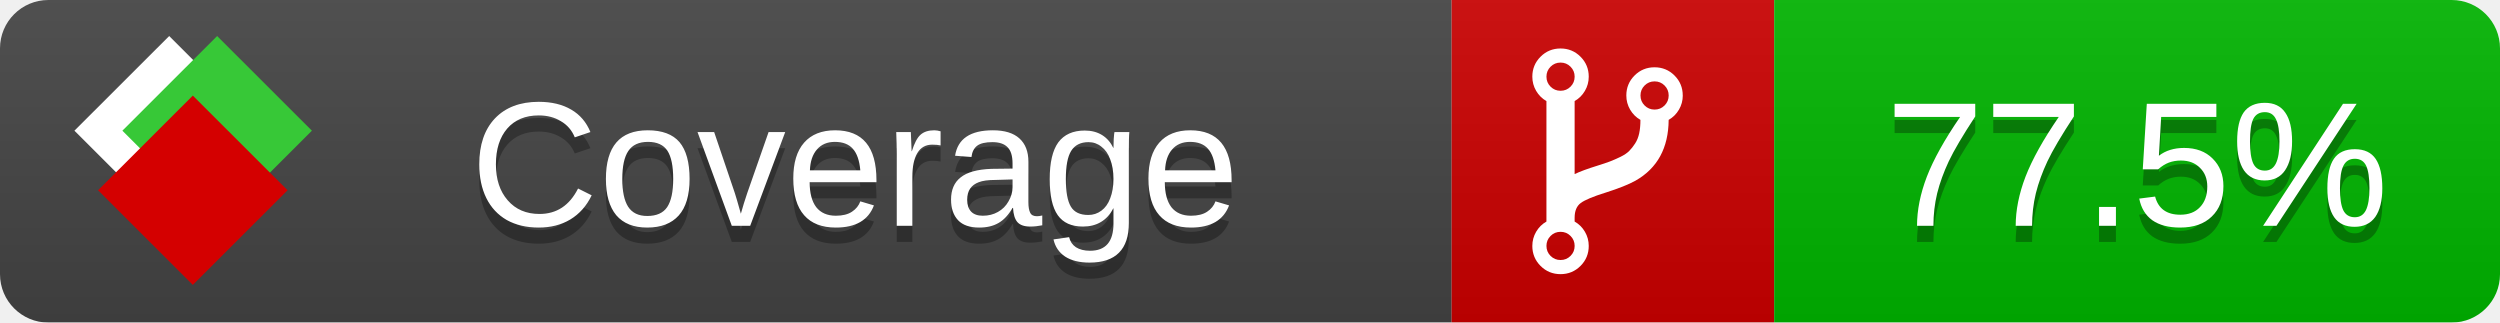
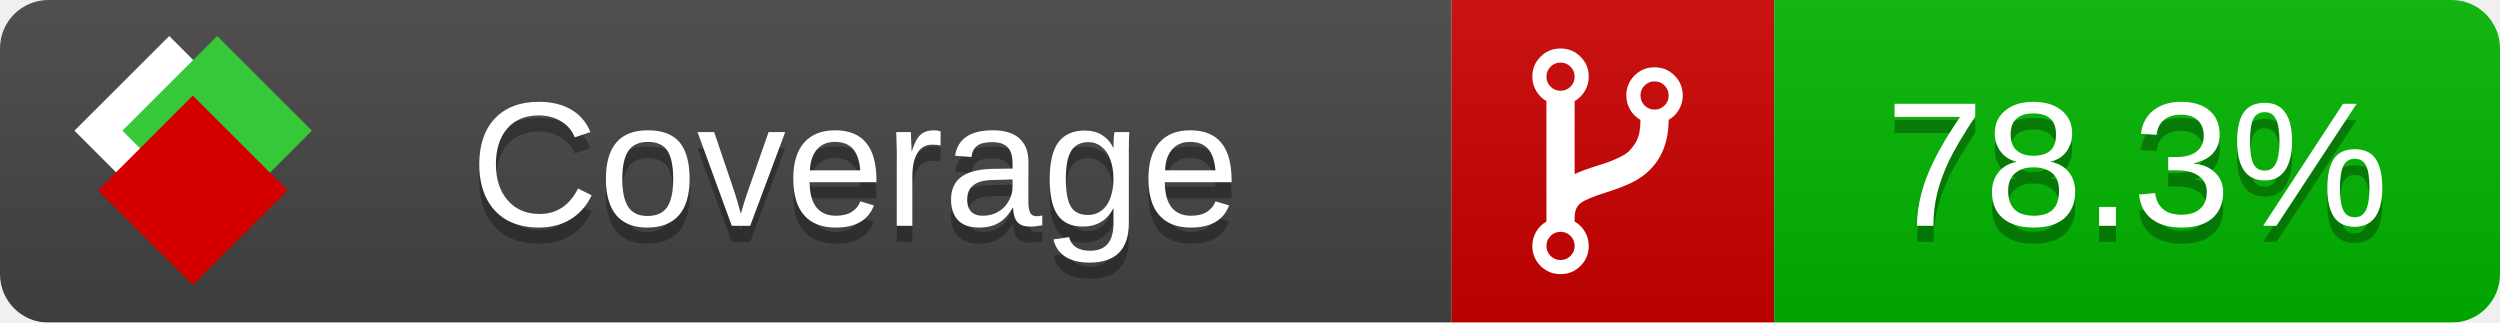
<svg xmlns="http://www.w3.org/2000/svg" xmlns:xlink="http://www.w3.org/1999/xlink" width="155" height="20">
  <style type="text/css">
          
            @keyframes fade1 {
                0% { visibility: visible; opacity: 1; }
               23% { visibility: visible; opacity: 1; }
               25% { visibility: hidden; opacity: 0; }
               48% { visibility: hidden; opacity: 0; }
               50% { visibility: hidden; opacity: 0; }
               73% { visibility: hidden; opacity: 0; }
               75% { visibility: hidden; opacity: 0; }
               98% { visibility: hidden; opacity: 0; }
              100% { visibility: visible; opacity: 1; }
            }
            @keyframes fade2 {
                0% { visibility: hidden; opacity: 0; }
               23% { visibility: hidden; opacity: 0; }
               25% { visibility: visible; opacity: 1; }
               48% { visibility: visible; opacity: 1; }
               50% { visibility: hidden; opacity: 0; }
               73% { visibility: hidden; opacity: 0; }
               75% { visibility: hidden; opacity: 0; }
               98% { visibility: hidden; opacity: 0; }
              100% { visibility: hidden; opacity: 0; }
            }
            @keyframes fade3 {
                0% { visibility: hidden; opacity: 0; }
               23% { visibility: hidden; opacity: 0; }
               25% { visibility: hidden; opacity: 0; }
               48% { visibility: hidden; opacity: 0; }
               50% { visibility: visible; opacity: 1; }
               73% { visibility: visible; opacity: 1; }
               75% { visibility: hidden; opacity: 0; }
               98% { visibility: hidden; opacity: 0; }
              100% { visibility: hidden; opacity: 0; }
            }
            @keyframes fade4 {
                0% { visibility: hidden; opacity: 0; }
               23% { visibility: hidden; opacity: 0; }
               25% { visibility: hidden; opacity: 0; }
               48% { visibility: hidden; opacity: 0; }
               50% { visibility: hidden; opacity: 0; }
               73% { visibility: hidden; opacity: 0; }
               75% { visibility: visible; opacity: 1; }
               98% { visibility: visible; opacity: 1; }
              100% { visibility: hidden; opacity: 0; }
            }
            .linecoverage {
                animation-duration: 15s;
                animation-name: fade1;
                animation-iteration-count: infinite;
            }
            .branchcoverage {
                animation-duration: 15s;
                animation-name: fade2;
                animation-iteration-count: infinite;
            }
            .methodcoverage {
                animation-duration: 15s;
                animation-name: fade3;
                animation-iteration-count: infinite;
            }
            .fullmethodcoverage {
                animation-duration: 15s;
                animation-name: fade4;
                animation-iteration-count: infinite;
            }
          
    </style>
  <defs>
    <linearGradient id="gradient" x2="0" y2="100%">
      <stop offset="0" stop-color="#bbb" stop-opacity=".1" />
      <stop offset="1" stop-opacity=".1" />
    </linearGradient>
    <linearGradient id="c">
      <stop offset="0" stop-color="#d40000" />
      <stop offset="1" stop-color="#ff2a2a" />
    </linearGradient>
    <linearGradient id="a">
      <stop offset="0" stop-color="#e0e0de" />
      <stop offset="1" stop-color="#fff" />
    </linearGradient>
    <linearGradient id="b">
      <stop offset="0" stop-color="#37c837" />
      <stop offset="1" stop-color="#217821" />
    </linearGradient>
    <linearGradient xlink:href="#a" id="e" x1="106.44" x2="69.96" y1="-11.96" y2="-46.84" gradientTransform="matrix(-.8426 -.00045 -.00045 -.8426 -94.27 -75.82)" gradientUnits="userSpaceOnUse" />
    <linearGradient xlink:href="#b" id="f" x1="56.19" x2="77.97" y1="-23.45" y2="10.62" gradientTransform="matrix(.8426 .00045 .00045 .8426 94.27 75.82)" gradientUnits="userSpaceOnUse" />
    <linearGradient xlink:href="#c" id="g" x1="79.98" x2="132.9" y1="10.79" y2="10.79" gradientTransform="matrix(.8426 .00045 .00045 .8426 94.27 75.82)" gradientUnits="userSpaceOnUse" />
    <mask id="mask">
      <rect width="155" height="20" rx="3" fill="#fff" />
    </mask>
    <g id="icon" transform="matrix(.04486 0 0 .04481 -.48 -.63)">
      <rect width="52.92" height="52.92" x="-109.72" y="-27.13" fill="url(#e)" transform="rotate(-135)" />
      <rect width="52.92" height="52.92" x="70.19" y="-39.18" fill="url(#f)" transform="rotate(45)" />
      <rect width="52.92" height="52.92" x="80.05" y="-15.74" fill="url(#g)" transform="rotate(45)" />
    </g>
  </defs>
  <g mask="url(#mask)">
    <rect x="0" y="0" width="90" height="20" fill="#444" />
    <rect x="90" y="0" width="20" height="20" fill="#c00" />
    <rect x="110" y="0" width="45" height="20" fill="#00B600" />
    <rect x="0" y="0" width="155" height="20" fill="url(#gradient)" />
  </g>
  <g>
    <path class="" fill="#fff" d="m 97.628,15.247 q 0,-0.364 -0.255,-0.619 -0.255,-0.255 -0.619,-0.255 -0.364,0 -0.619,0.255 -0.255,0.255 -0.255,0.619 0,0.364 0.255,0.619 0.255,0.255 0.619,0.255 0.364,0 0.619,-0.255 0.255,-0.255 0.255,-0.619 z m 0,-10.493 q 0,-0.364 -0.255,-0.619 -0.255,-0.255 -0.619,-0.255 -0.364,0 -0.619,0.255 -0.255,0.255 -0.255,0.619 0,0.364 0.255,0.619 0.255,0.255 0.619,0.255 0.364,0 0.619,-0.255 0.255,-0.255 0.255,-0.619 z m 5.83,1.166 q 0,-0.364 -0.255,-0.619 -0.255,-0.255 -0.619,-0.255 -0.364,0 -0.619,0.255 -0.255,0.255 -0.255,0.619 0,0.364 0.255,0.619 0.255,0.255 0.619,0.255 0.364,0 0.619,-0.255 0.255,-0.255 0.255,-0.619 z m 0.874,0 q 0,0.474 -0.237,0.879 -0.237,0.405 -0.638,0.633 -0.018,2.614 -2.059,3.771 -0.619,0.346 -1.849,0.738 -1.166,0.364 -1.544,0.647 -0.378,0.282 -0.378,0.911 l 0,0.237 q 0.401,0.228 0.638,0.633 0.237,0.405 0.237,0.879 0,0.729 -0.51,1.239 -0.51,0.51 -1.239,0.51 -0.729,0 -1.239,-0.51 -0.51,-0.51 -0.51,-1.239 0,-0.474 0.237,-0.879 0.237,-0.405 0.638,-0.633 l 0,-7.469 q -0.401,-0.228 -0.638,-0.633 -0.237,-0.405 -0.237,-0.879 0,-0.729 0.51,-1.239 0.51,-0.51 1.239,-0.51 0.729,0 1.239,0.51 0.51,0.51 0.51,1.239 0,0.474 -0.237,0.879 -0.237,0.405 -0.638,0.633 l 0,4.527 q 0.492,-0.237 1.403,-0.519 0.501,-0.155 0.797,-0.269 0.296,-0.114 0.642,-0.282 0.346,-0.169 0.537,-0.36 0.191,-0.191 0.369,-0.465 0.178,-0.273 0.255,-0.633 0.077,-0.36 0.077,-0.833 -0.401,-0.228 -0.638,-0.633 -0.237,-0.405 -0.237,-0.879 0,-0.729 0.51,-1.239 0.51,-0.51 1.239,-0.51 0.729,0 1.239,0.51 0.51,0.51 0.51,1.239 z" />
  </g>
  <g fill="#fff" text-anchor="middle" font-family="Verdana,Arial,Geneva,sans-serif" font-size="11">
    <a xlink:href="https://github.com/danielpalme/ReportGenerator" target="_top">
      <use xlink:href="#icon" transform="translate(3,1) scale(3.5)" />
    </a>
    <text x="53" y="15" fill="#010101" fill-opacity=".3">Coverage</text>
    <text x="53" y="14" fill="#fff">Coverage</text>
-     <text class="" x="132.5" y="15" fill="#010101" fill-opacity=".3">77.5%</text>
-     <text class="" x="132.5" y="14">77.5%</text>
+     <text class="" x="132.5" y="15" fill="#010101" fill-opacity=".3">78.3%</text>
+     <text class="" x="132.5" y="14">78.3%</text>
  </g>
  <g>
    <rect class="" x="90" y="0" width="65" height="20" fill-opacity="0" />
  </g>
</svg>
